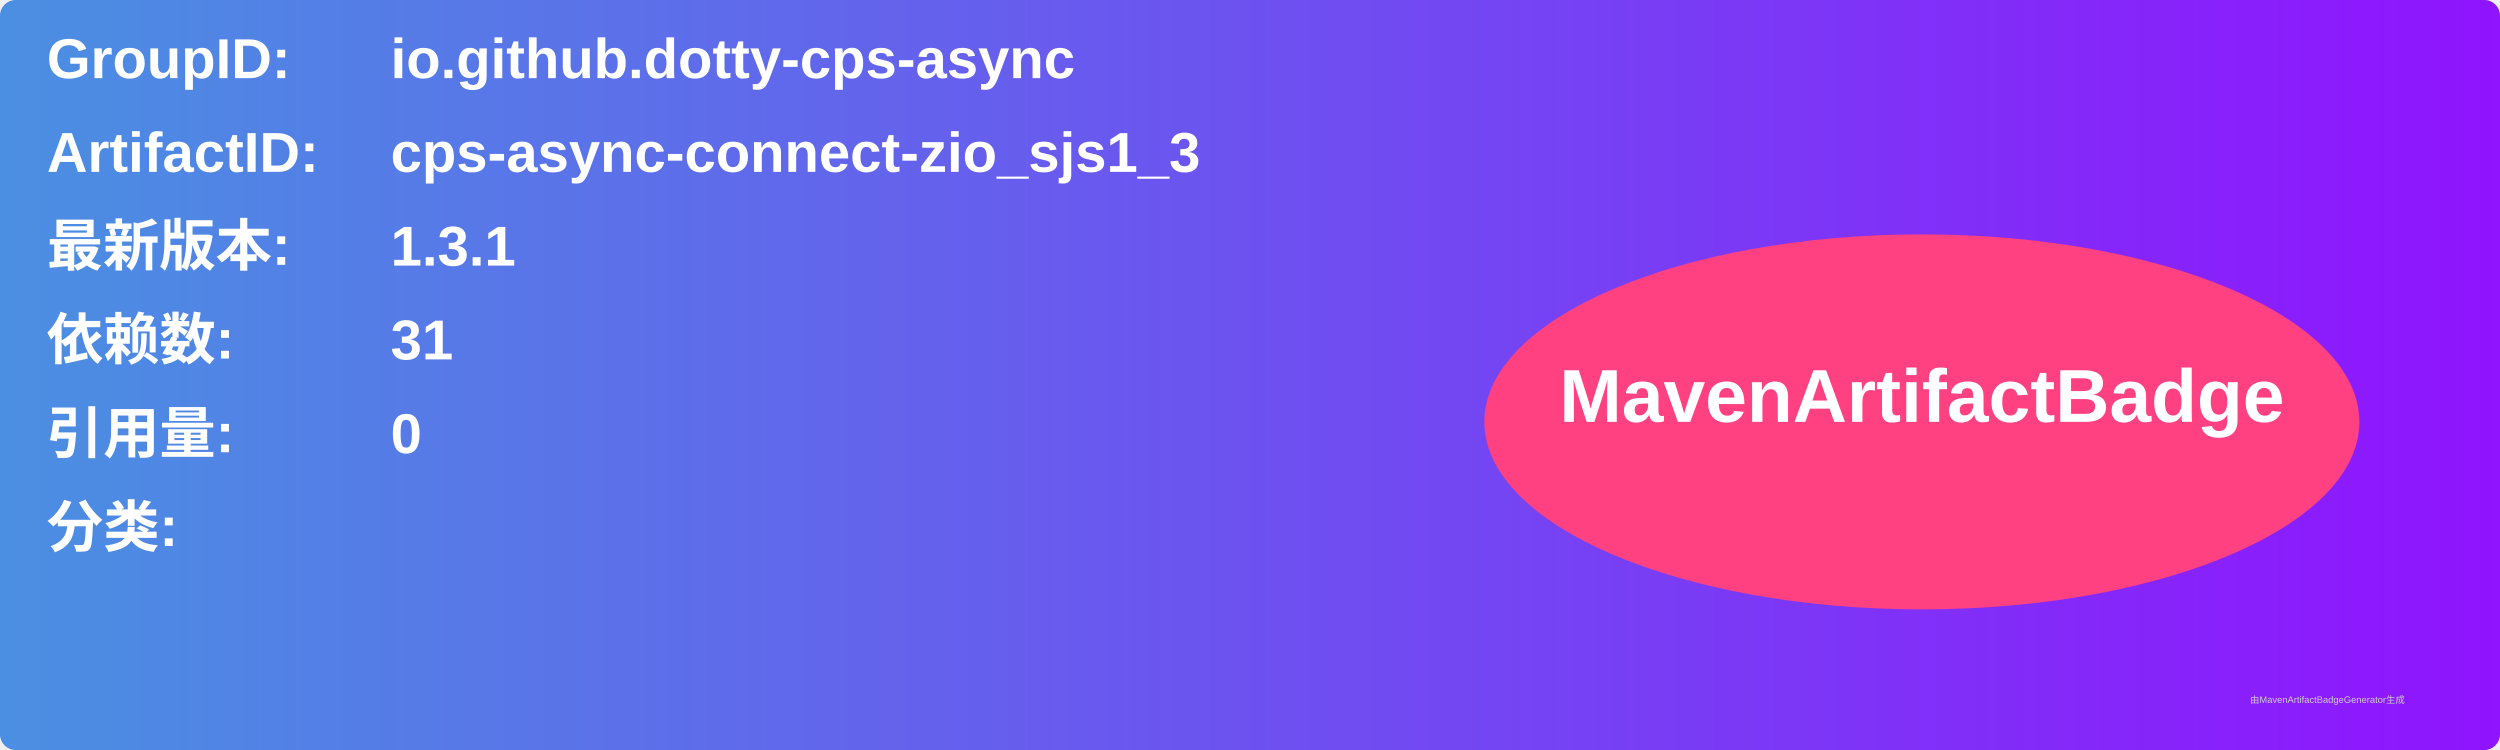
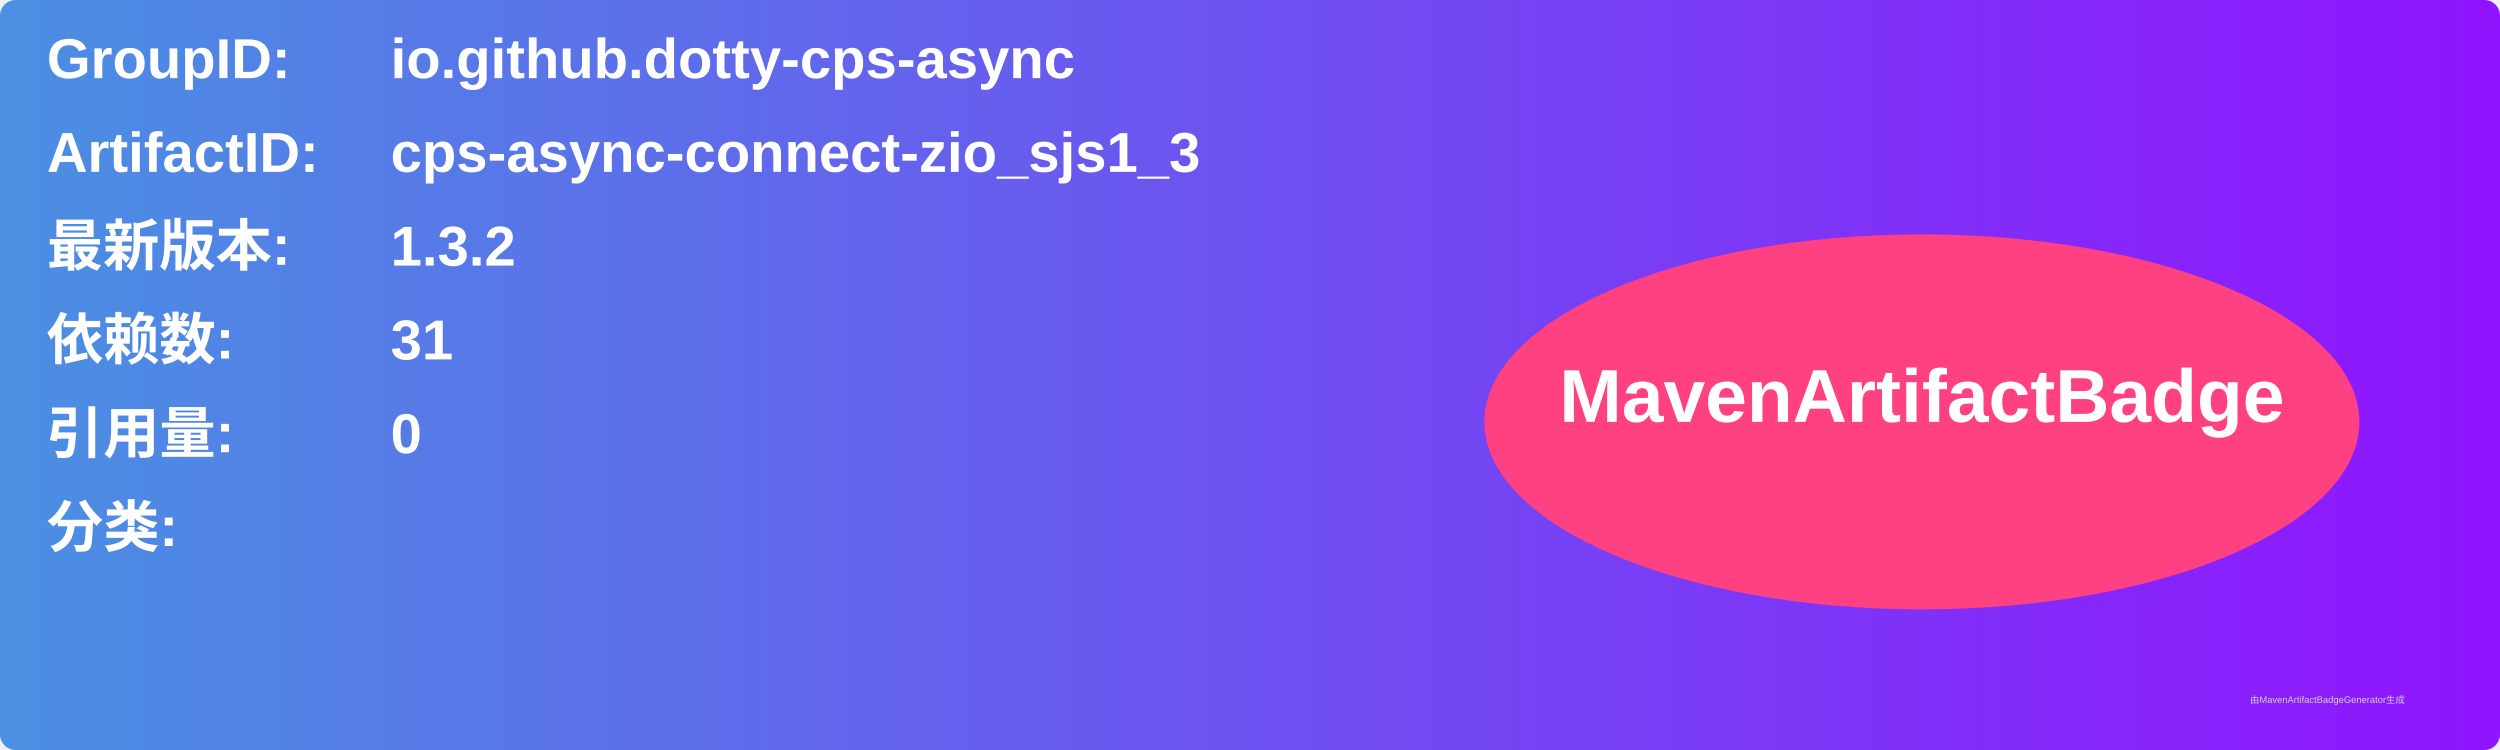
<svg xmlns="http://www.w3.org/2000/svg" width="800" height="240" viewBox="0 0 800 240">
  <linearGradient id="grad" x1="0%" y1="0%" x2="100%" y2="0%">
    <stop offset="0%" stop-color="#4a90e2" />
    <stop offset="100%" stop-color="#9013fe" />
  </linearGradient>
  <rect width="100%" height="100%" rx="5" ry="5" fill="url(#grad)" />
  <g transform="translate(15, 15)">
    <text x="0" y="10" font-family="Arial" font-size="18" fill="white" font-weight="bold" width="260">GroupID:</text>
    <text x="110" y="10" font-family="Arial" font-size="18" fill="white" font-weight="bold" width="460">io.github.dotty-cps-async</text>
    <text x="0" y="40" font-family="Arial" font-size="18" fill="white" font-weight="bold" width="260">ArtifactID:</text>
    <text x="110" y="40" font-family="Arial" font-size="18" fill="white" font-weight="bold" width="460">cps-async-connect-zio_sjs1_3</text>
    <text x="0" y="70" font-family="Arial" font-size="18" fill="white" font-weight="bold">最新版本:</text>
    <text x="110" y="70" font-family="Arial" font-size="18" fill="white" font-weight="bold">
-       <tspan font-weight="bold">1.3.1</tspan>
+       <tspan font-weight="bold">1.3.2</tspan>
    </text>
    <text x="0" y="100" font-family="Arial" font-size="18" fill="white" font-weight="bold">依赖数: </text>
    <text x="110" y="100" font-family="Arial" font-size="18" fill="white">
      <tspan font-weight="bold">31</tspan>
    </text>
    <text x="0" y="130" font-family="Arial" font-size="18" fill="white" font-weight="bold">引用量: </text>
    <text x="110" y="130" font-family="Arial" font-size="18" fill="white">
      <tspan font-weight="bold">0</tspan>
    </text>
    <text x="0" y="160" font-family="Arial" font-size="18" fill="white" font-weight="bold">分类:</text>
    <text x="10" y="190" font-family="Arial" font-size="10" fill="white">
      <tspan font-weight="bold" />
    </text>
    <ellipse cx="600" cy="120" rx="140" ry="60" fill="#ff4081" />
    <text x="600" y="120" text-anchor="middle" font-family="Arial" font-size="24" fill="white" font-weight="bold">MavenArtifactBadge</text>
  </g>
  <text x="720" y="225" font-family="Arial" font-size="3" fill="#d0d0d0">由MavenArtifactBadgeGenerator生成</text>
</svg>
